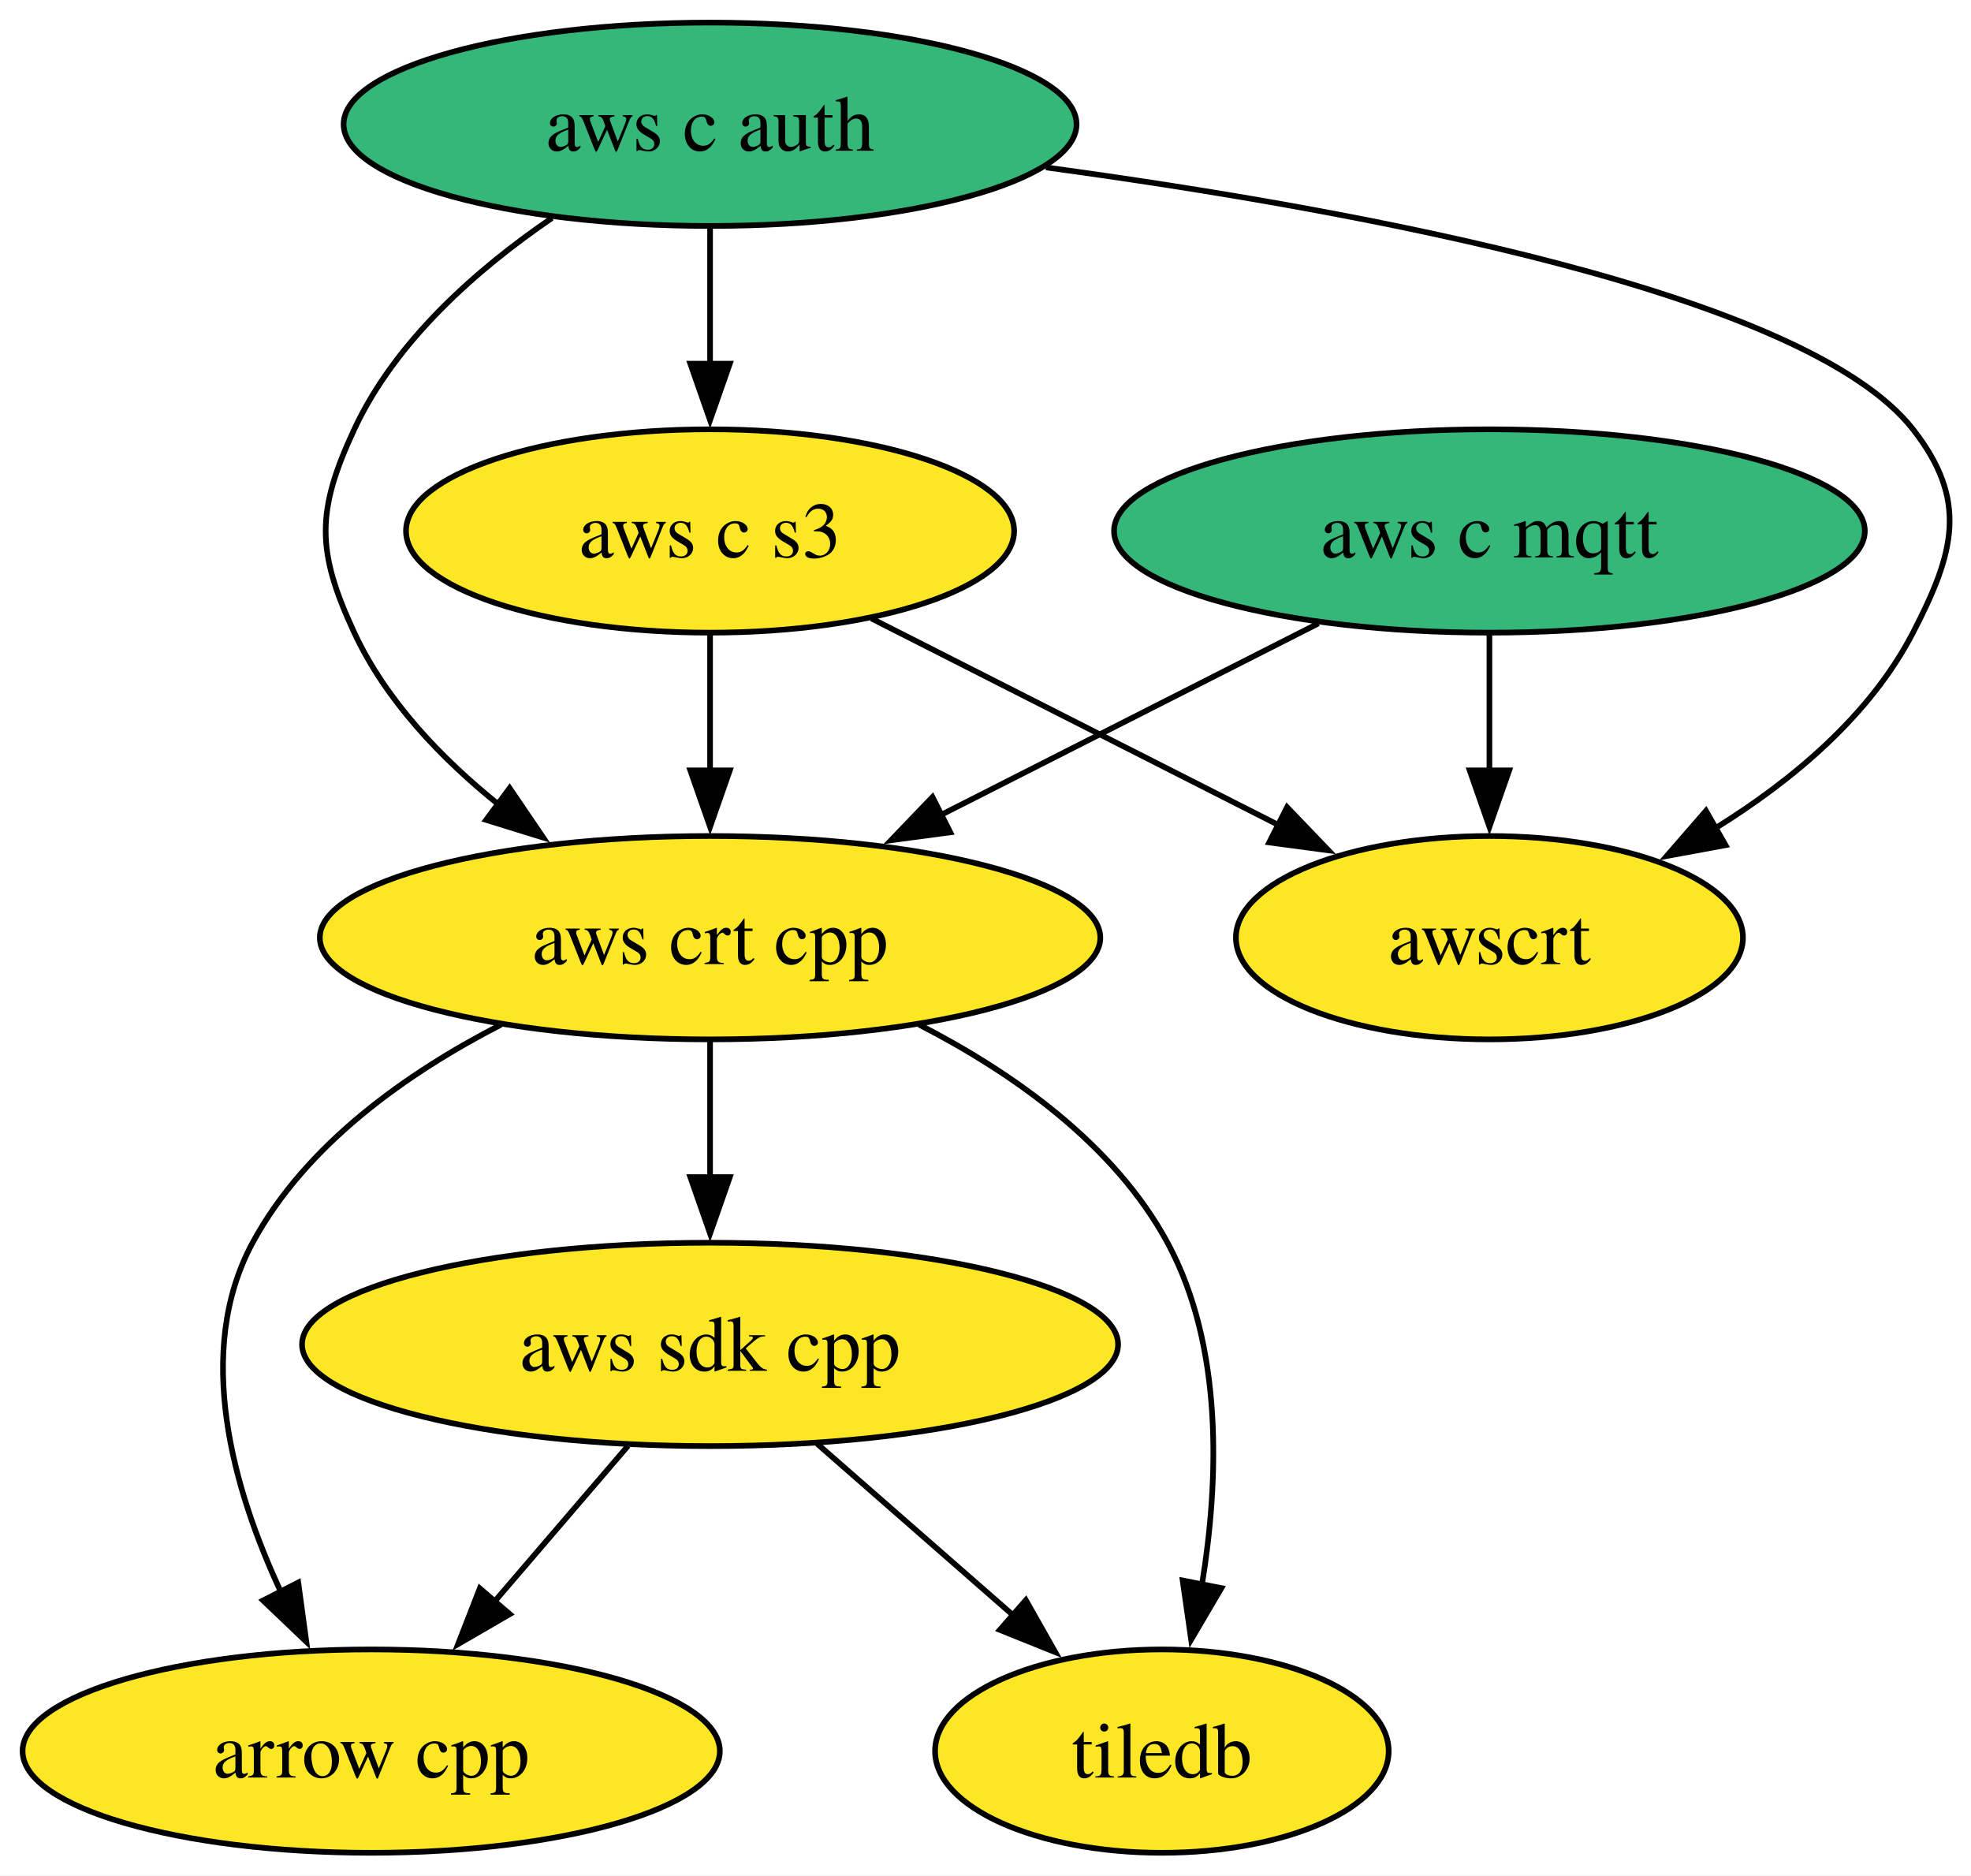
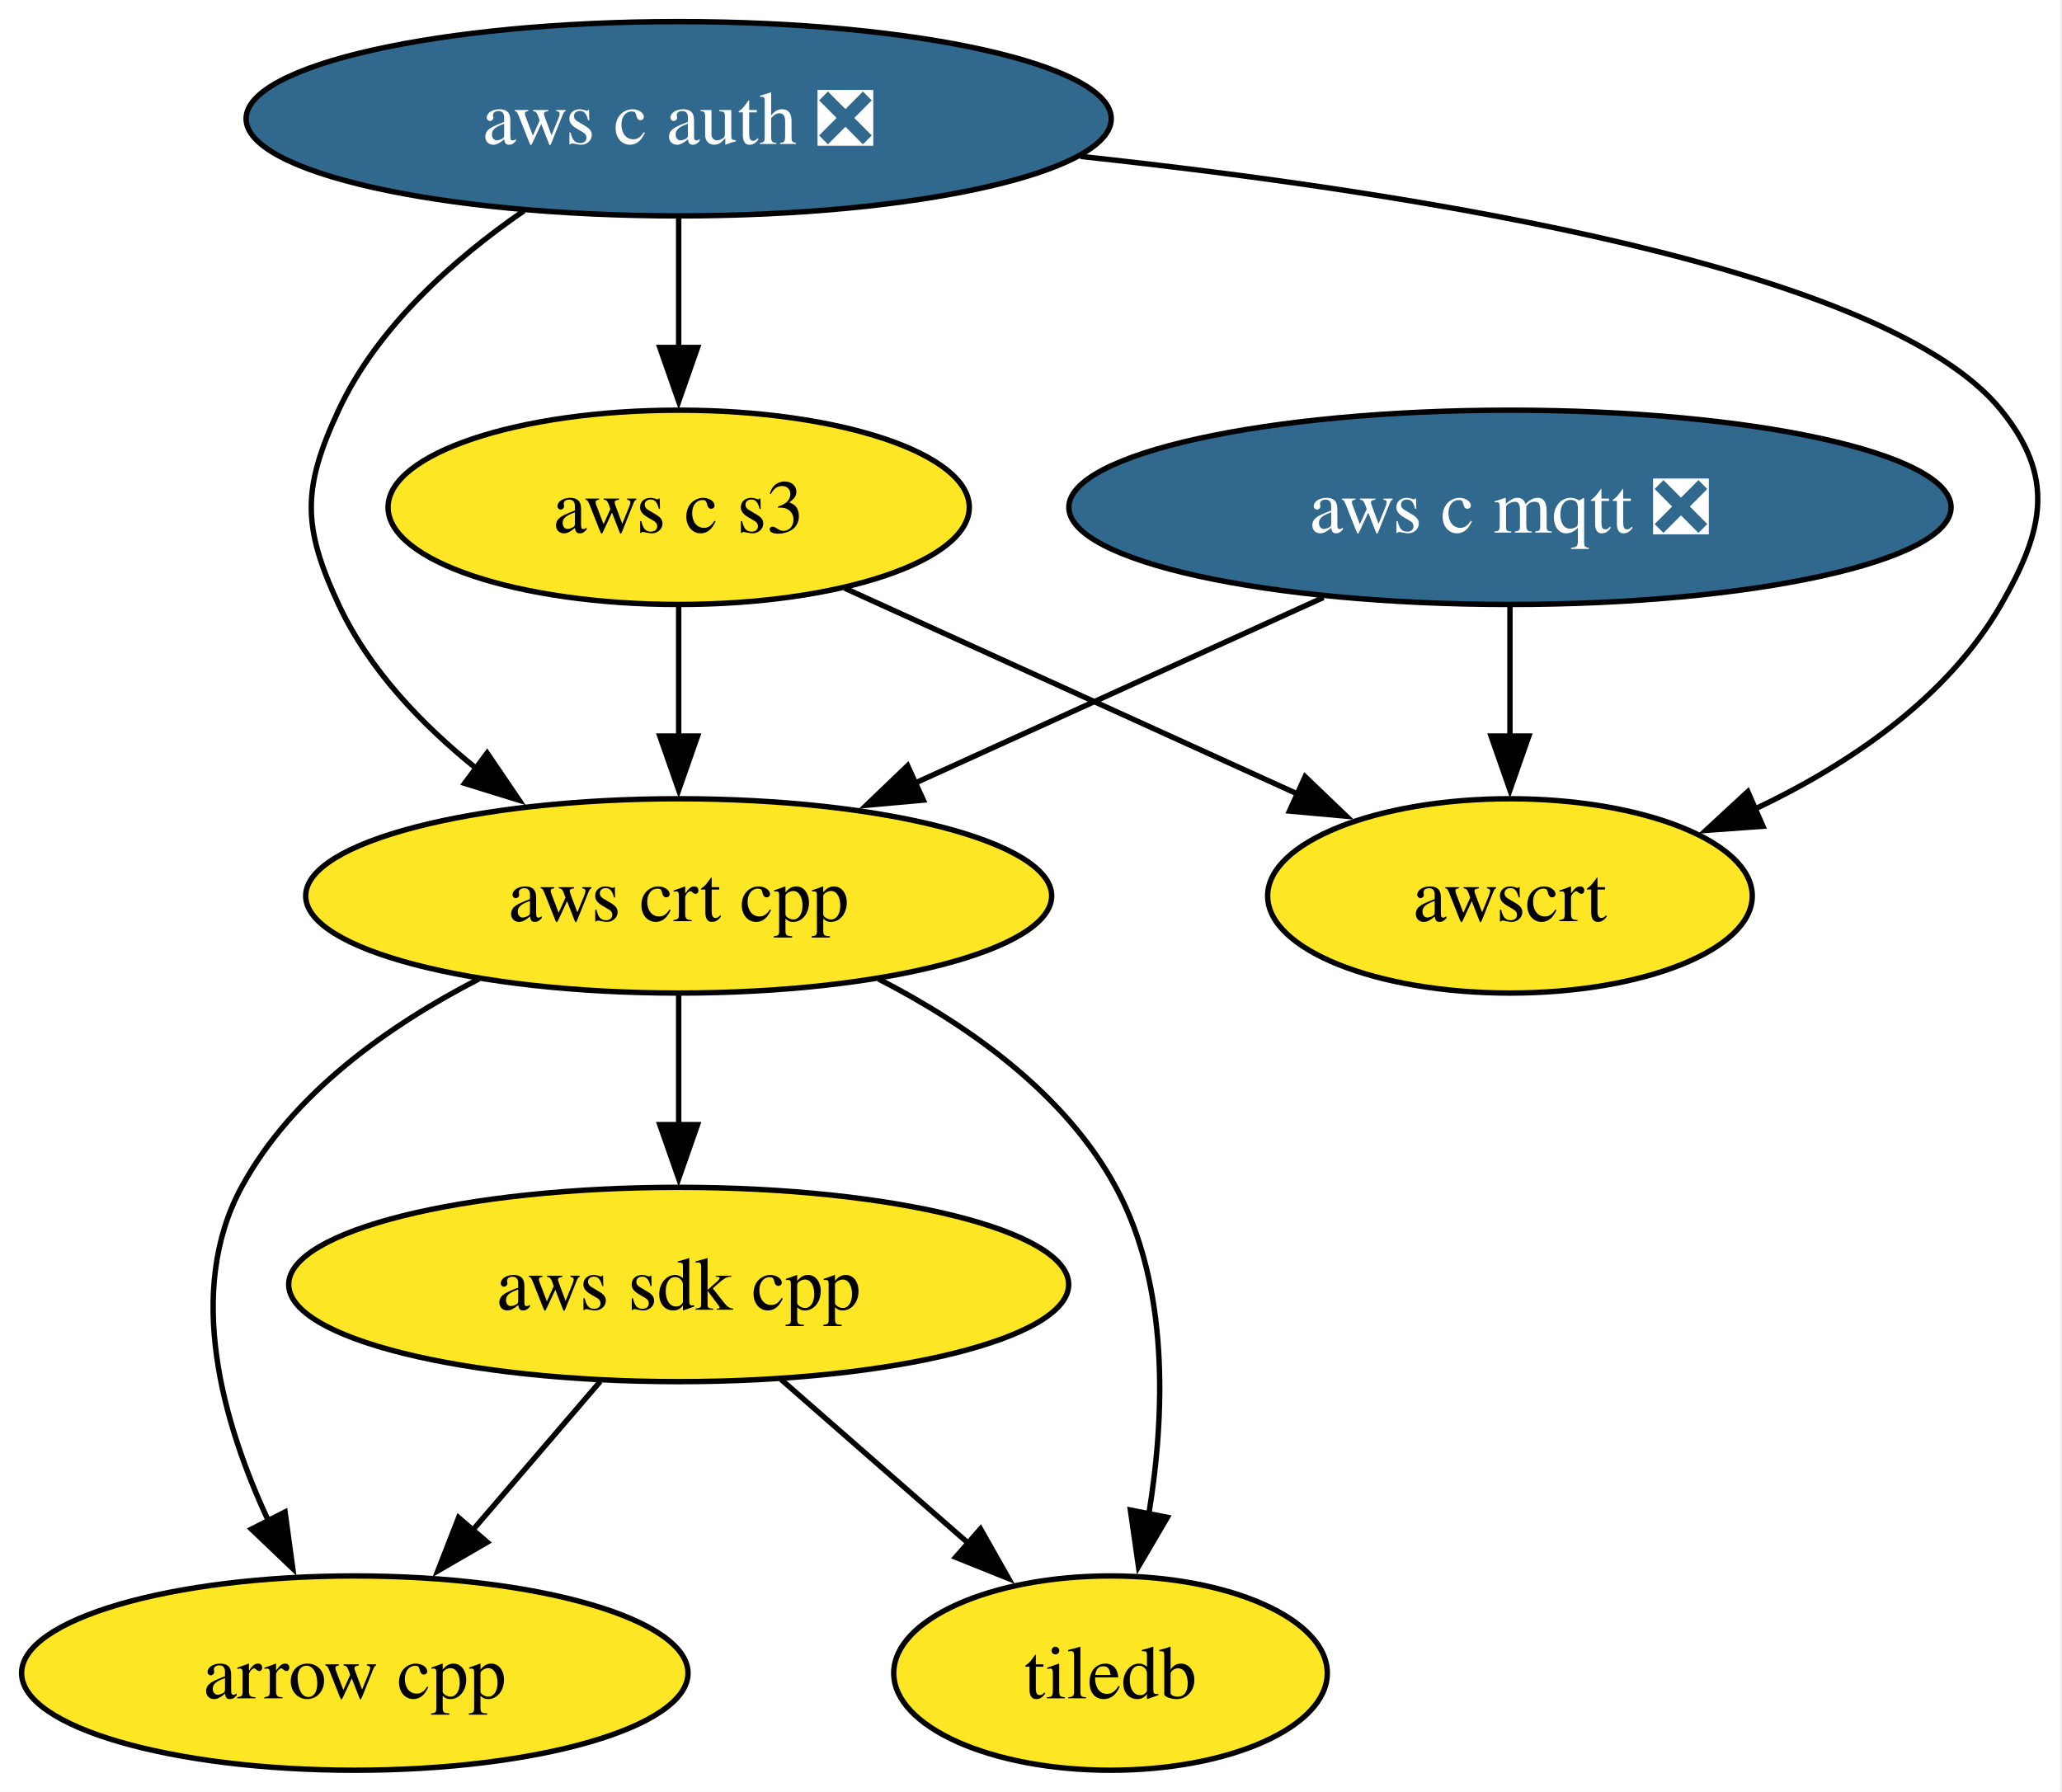
- <svg xmlns="http://www.w3.org/2000/svg" xmlns:xlink="http://www.w3.org/1999/xlink" width="349pt" height="332pt" viewBox="0.00 0.00 349.00 332.00">
+ <svg xmlns="http://www.w3.org/2000/svg" xmlns:xlink="http://www.w3.org/1999/xlink" width="382pt" height="332pt" viewBox="0.00 0.00 382.00 332.00">
  <g id="graph0" class="graph" transform="scale(1 1) rotate(0) translate(4 328)">
-     <polygon fill="white" stroke="none" points="-4,4 -4,-328 345.34,-328 345.34,4 -4,4" />
+     <polygon fill="white" stroke="none" points="-4,4 -4,-328 377.62,-328 377.62,4 -4,4" />
    <g id="node1" class="node">
      <g id="a_node1">
        <a xlink:href="https://github.com/conda-forge/arrow-cpp-feedstock" xlink:title="arrow cpp">
          <ellipse fill="#fde725" stroke="black" cx="61.73" cy="-18" rx="61.73" ry="18" />
          <text xml:space="preserve" text-anchor="middle" x="61.73" y="-13.32" font-family="Times,serif" font-size="14.00">arrow cpp</text>
        </a>
      </g>
    </g>
    <g id="node2" class="node">
      <g id="a_node2">
        <a xlink:href="https://github.com/conda-forge/tiledb-feedstock" xlink:title="tiledb">
          <ellipse fill="#fde725" stroke="black" cx="201.73" cy="-18" rx="40.16" ry="18" />
          <text xml:space="preserve" text-anchor="middle" x="201.73" y="-13.32" font-family="Times,serif" font-size="14.00">tiledb</text>
        </a>
      </g>
    </g>
    <g id="node3" class="node">
      <g id="a_node3">
        <a xlink:href="https://github.com/conda-forge/aws-sdk-cpp-feedstock" xlink:title="aws sdk cpp">
          <ellipse fill="#fde725" stroke="black" cx="121.73" cy="-90" rx="72.25" ry="18" />
          <text xml:space="preserve" text-anchor="middle" x="121.73" y="-85.33" font-family="Times,serif" font-size="14.00">aws sdk cpp</text>
        </a>
      </g>
    </g>
    <g id="edge1" class="edge">
      <path fill="none" stroke="black" d="M107.21,-72.05C100.06,-63.71 91.29,-53.49 83.37,-44.25" />
      <polygon fill="black" stroke="black" points="86.27,-42.25 77.11,-36.94 80.96,-46.81 86.27,-42.25" />
    </g>
    <g id="edge2" class="edge">
      <path fill="none" stroke="black" d="M140.69,-72.41C151.04,-63.35 164.03,-51.99 175.36,-42.08" />
      <polygon fill="black" stroke="black" points="177.64,-44.73 182.86,-35.51 173.03,-39.46 177.64,-44.73" />
    </g>
    <g id="node4" class="node">
      <g id="a_node4">
-         <a xlink:href="https://github.com/conda-forge/aws-c-mqtt-feedstock" xlink:title="aws c mqtt">
-           <ellipse fill="#35b779" stroke="black" cx="259.73" cy="-234" rx="66.47" ry="18" />
-           <text xml:space="preserve" text-anchor="middle" x="259.73" y="-229.32" font-family="Times,serif" font-size="14.00">aws c mqtt</text>
+         <a xlink:href="https://github.com/conda-forge/aws-c-mqtt-feedstock/pull/276" xlink:title="aws c mqtt ❎">
+           <ellipse fill="#31688e" stroke="black" cx="275.73" cy="-234" rx="81.72" ry="18" />
+           <text xml:space="preserve" text-anchor="middle" x="275.73" y="-229.32" font-family="Times,serif" font-size="14.00" fill="white">aws c mqtt ❎</text>
        </a>
      </g>
    </g>
    <g id="node6" class="node">
      <g id="a_node6">
        <a xlink:href="https://github.com/conda-forge/aws-crt-cpp-feedstock" xlink:title="aws crt cpp">
          <ellipse fill="#fde725" stroke="black" cx="121.73" cy="-162" rx="69.1" ry="18" />
          <text xml:space="preserve" text-anchor="middle" x="121.73" y="-157.32" font-family="Times,serif" font-size="14.00">aws crt cpp</text>
        </a>
      </g>
    </g>
    <g id="edge3" class="edge">
-       <path fill="none" stroke="black" d="M229.45,-217.64C209.81,-207.68 183.99,-194.58 162.55,-183.7" />
-       <polygon fill="black" stroke="black" points="164.27,-180.65 153.77,-179.25 161.11,-186.9 164.27,-180.65" />
+       <path fill="none" stroke="black" d="M241.17,-217.29C218.77,-207.11 189.4,-193.76 165.38,-182.84" />
+       <polygon fill="black" stroke="black" points="167.05,-179.75 156.5,-178.8 164.15,-186.13 167.05,-179.75" />
    </g>
    <g id="node8" class="node">
      <g id="a_node8">
        <a xlink:href="https://github.com/conda-forge/awscrt-feedstock" xlink:title="awscrt">
-           <ellipse fill="#fde725" stroke="black" cx="259.73" cy="-162" rx="44.89" ry="18" />
-           <text xml:space="preserve" text-anchor="middle" x="259.73" y="-157.32" font-family="Times,serif" font-size="14.00">awscrt</text>
+           <ellipse fill="#fde725" stroke="black" cx="275.73" cy="-162" rx="44.89" ry="18" />
+           <text xml:space="preserve" text-anchor="middle" x="275.73" y="-157.32" font-family="Times,serif" font-size="14.00">awscrt</text>
        </a>
      </g>
    </g>
    <g id="edge4" class="edge">
-       <path fill="none" stroke="black" d="M259.73,-215.7C259.73,-208.41 259.73,-199.73 259.73,-191.54" />
-       <polygon fill="black" stroke="black" points="263.23,-191.62 259.73,-181.62 256.23,-191.62 263.23,-191.62" />
+       <path fill="none" stroke="black" d="M275.73,-215.7C275.73,-208.41 275.73,-199.73 275.73,-191.54" />
+       <polygon fill="black" stroke="black" points="279.23,-191.62 275.73,-181.62 272.23,-191.62 279.23,-191.62" />
    </g>
    <g id="node5" class="node">
      <g id="a_node5">
-         <a xlink:href="https://github.com/conda-forge/aws-c-auth-feedstock" xlink:title="aws c auth">
-           <ellipse fill="#35b779" stroke="black" cx="121.73" cy="-306" rx="64.89" ry="18" />
-           <text xml:space="preserve" text-anchor="middle" x="121.73" y="-301.32" font-family="Times,serif" font-size="14.00">aws c auth</text>
+         <a xlink:href="https://github.com/conda-forge/aws-c-auth-feedstock/pull/353" xlink:title="aws c auth ❎">
+           <ellipse fill="#31688e" stroke="black" cx="121.73" cy="-306" rx="80.14" ry="18" />
+           <text xml:space="preserve" text-anchor="middle" x="121.73" y="-301.32" font-family="Times,serif" font-size="14.00" fill="white">aws c auth ❎</text>
        </a>
      </g>
    </g>
    <g id="edge6" class="edge">
-       <path fill="none" stroke="black" d="M93.74,-289.41C80.5,-280.38 66.03,-267.68 58.73,-252 51.98,-237.49 51.98,-230.51 58.73,-216 64.33,-203.97 74.15,-193.7 84.39,-185.49" />
+       <path fill="none" stroke="black" d="M93.08,-288.96C80.03,-279.96 65.91,-267.42 58.73,-252 51.98,-237.49 51.98,-230.51 58.73,-216 64.33,-203.97 74.15,-193.7 84.39,-185.49" />
      <polygon fill="black" stroke="black" points="86.24,-188.48 92.19,-179.72 82.07,-182.85 86.24,-188.48" />
    </g>
    <g id="node7" class="node">
      <g id="a_node7">
        <a xlink:href="https://github.com/conda-forge/aws-c-s3-feedstock" xlink:title="aws c s3">
          <ellipse fill="#fde725" stroke="black" cx="121.73" cy="-234" rx="53.84" ry="18" />
          <text xml:space="preserve" text-anchor="middle" x="121.73" y="-229.32" font-family="Times,serif" font-size="14.00">aws c s3</text>
        </a>
      </g>
    </g>
    <g id="edge5" class="edge">
      <path fill="none" stroke="black" d="M121.73,-287.7C121.73,-280.41 121.73,-271.73 121.73,-263.54" />
      <polygon fill="black" stroke="black" points="125.23,-263.62 121.73,-253.62 118.23,-263.62 125.23,-263.62" />
    </g>
    <g id="edge7" class="edge">
-       <path fill="none" stroke="black" d="M181.2,-298.36C237.45,-290.72 315.96,-276.02 334.73,-252 344.58,-239.39 342.09,-230.21 334.73,-216 327.12,-201.3 313.35,-189.81 299.67,-181.34" />
-       <polygon fill="black" stroke="black" points="301.54,-178.38 291.12,-176.46 298.07,-184.46 301.54,-178.38" />
+       <path fill="none" stroke="black" d="M196.16,-299.02C260.2,-292.14 345.55,-278.25 366.73,-252 376.78,-239.55 374.7,-229.87 366.73,-216 356.68,-198.51 338.38,-186.25 320.82,-177.96" />
+       <polygon fill="black" stroke="black" points="322.59,-174.91 312.02,-174.14 319.8,-181.33 322.59,-174.91" />
    </g>
    <g id="edge8" class="edge">
      <path fill="none" stroke="black" d="M84.72,-146.61C68.11,-138.07 50.16,-125.44 40.73,-108 30.31,-88.74 37.22,-64.4 45.8,-46.04" />
      <polygon fill="black" stroke="black" points="48.81,-47.85 50.24,-37.36 42.58,-44.67 48.81,-47.85" />
    </g>
    <g id="edge10" class="edge">
      <path fill="none" stroke="black" d="M158.74,-146.61C175.35,-138.07 193.3,-125.44 202.73,-108 212.68,-89.6 211.83,-65.78 208.82,-47.41" />
      <polygon fill="black" stroke="black" points="212.27,-46.86 206.91,-37.73 205.41,-48.21 212.27,-46.86" />
    </g>
    <g id="edge9" class="edge">
      <path fill="none" stroke="black" d="M121.73,-143.7C121.73,-136.41 121.73,-127.73 121.73,-119.54" />
      <polygon fill="black" stroke="black" points="125.23,-119.62 121.73,-109.62 118.23,-119.62 125.23,-119.62" />
    </g>
    <g id="edge11" class="edge">
      <path fill="none" stroke="black" d="M121.73,-215.7C121.73,-208.41 121.73,-199.73 121.73,-191.54" />
      <polygon fill="black" stroke="black" points="125.23,-191.62 121.73,-181.62 118.23,-191.62 125.23,-191.62" />
    </g>
    <g id="edge12" class="edge">
-       <path fill="none" stroke="black" d="M150.32,-218.5C171.27,-207.87 199.9,-193.35 222.61,-181.83" />
-       <polygon fill="black" stroke="black" points="223.9,-185.1 231.23,-177.46 220.73,-178.86 223.9,-185.1" />
+       <path fill="none" stroke="black" d="M152.52,-219C176.67,-208.03 210.44,-192.68 236.52,-180.82" />
+       <polygon fill="black" stroke="black" points="237.78,-184.09 245.43,-176.77 234.88,-177.72 237.78,-184.09" />
    </g>
  </g>
</svg>
